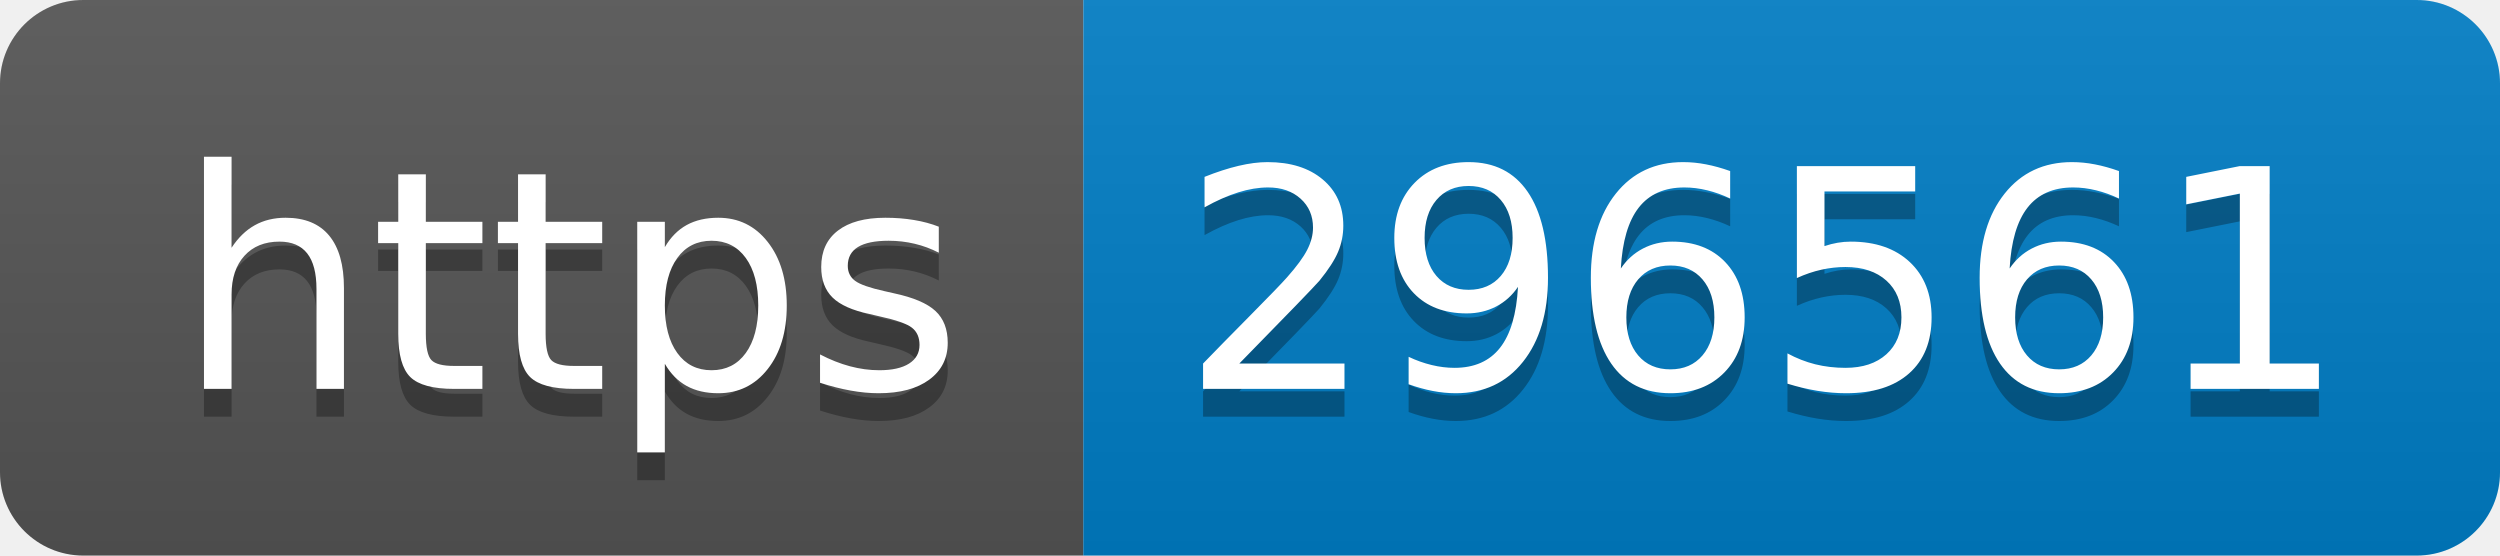
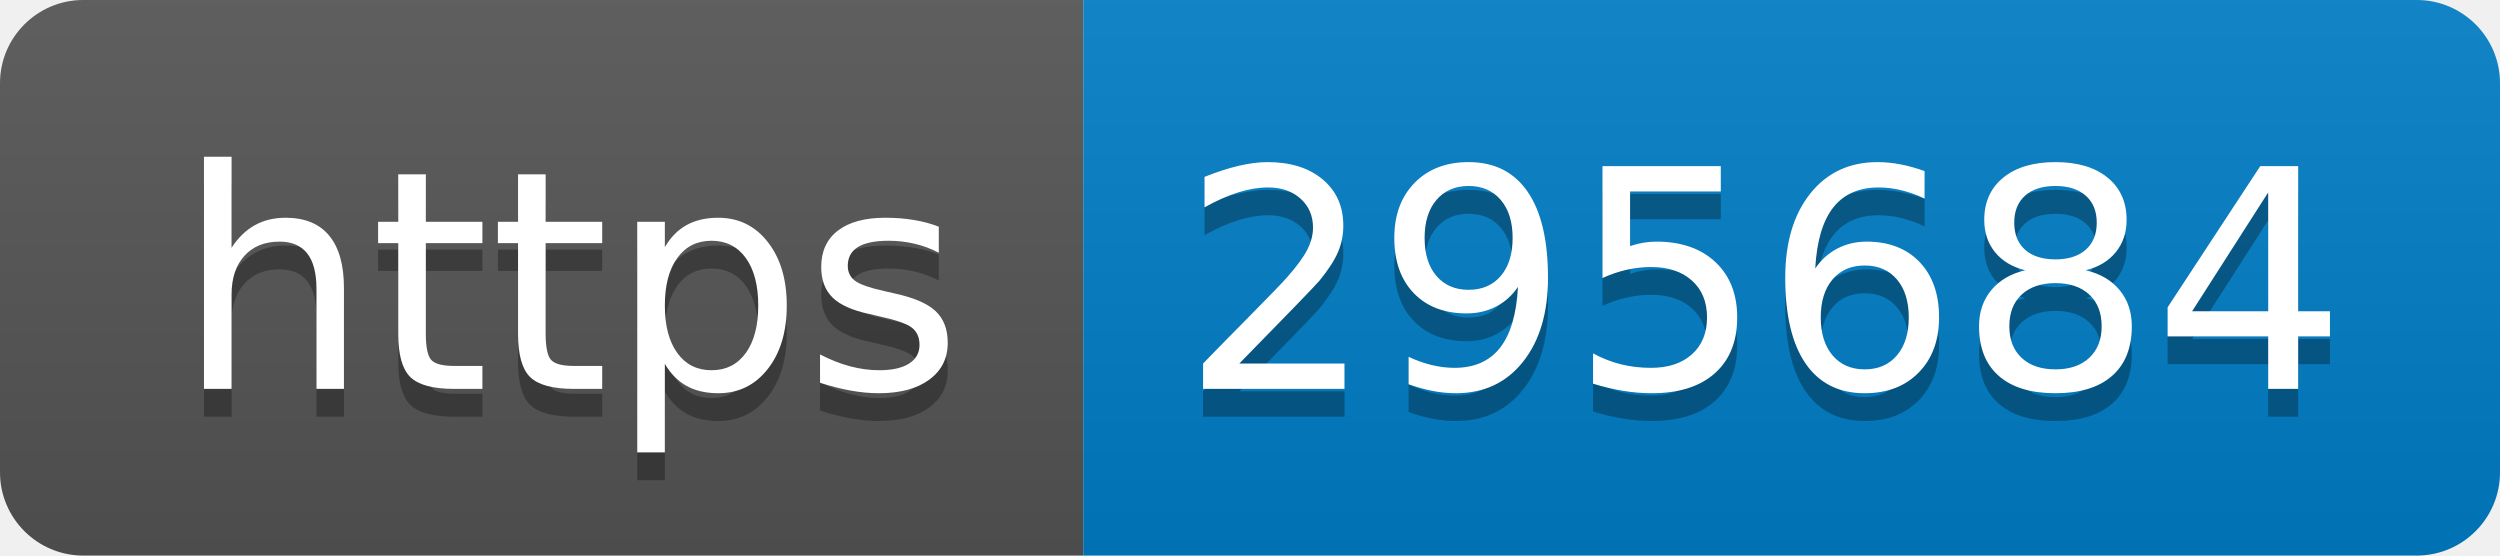
- <svg xmlns="http://www.w3.org/2000/svg" width="90" height="20" role="img" aria-label="https: 296561">
+ <svg xmlns="http://www.w3.org/2000/svg" width="90" height="20" role="img" aria-label="https: 295684">
  <linearGradient id="s" x2="0" y2="100%">
    <stop offset="0" stop-color="#bbb" stop-opacity=".1" />
    <stop offset="1" stop-opacity=".1" />
  </linearGradient>
  <clipPath id="r">
    <rect width="90" height="20" rx="3" fill="#fff" />
  </clipPath>
  <g clip-path="url(#r)">
    <rect width="39" height="20" fill="#555" />
    <rect x="39" width="51" height="20" fill="#007ec6" />
    <rect width="90" height="20" fill="url(#s)" />
  </g>
  <g fill="#fff" text-anchor="middle" font-family="Verdana,Geneva,DejaVu Sans,sans-serif" text-rendering="geometricPrecision" font-size="110">
    <text aria-hidden="true" x="205" y="150" fill="#010101" fill-opacity=".3" transform="scale(.1)" textLength="290">https</text>
    <text x="205" y="140" transform="scale(.1)" fill="#fff" textLength="290">https</text>
-     <text aria-hidden="true" x="635" y="150" fill="#010101" fill-opacity=".3" transform="scale(.1)" textLength="410">296561</text>
-     <text x="635" y="140" transform="scale(.1)" fill="#fff" textLength="410">296561</text>
+     <text aria-hidden="true" x="635" y="150" fill="#010101" fill-opacity=".3" transform="scale(.1)" textLength="410">295684</text>
+     <text x="635" y="140" transform="scale(.1)" fill="#fff" textLength="410">295684</text>
  </g>
</svg>
